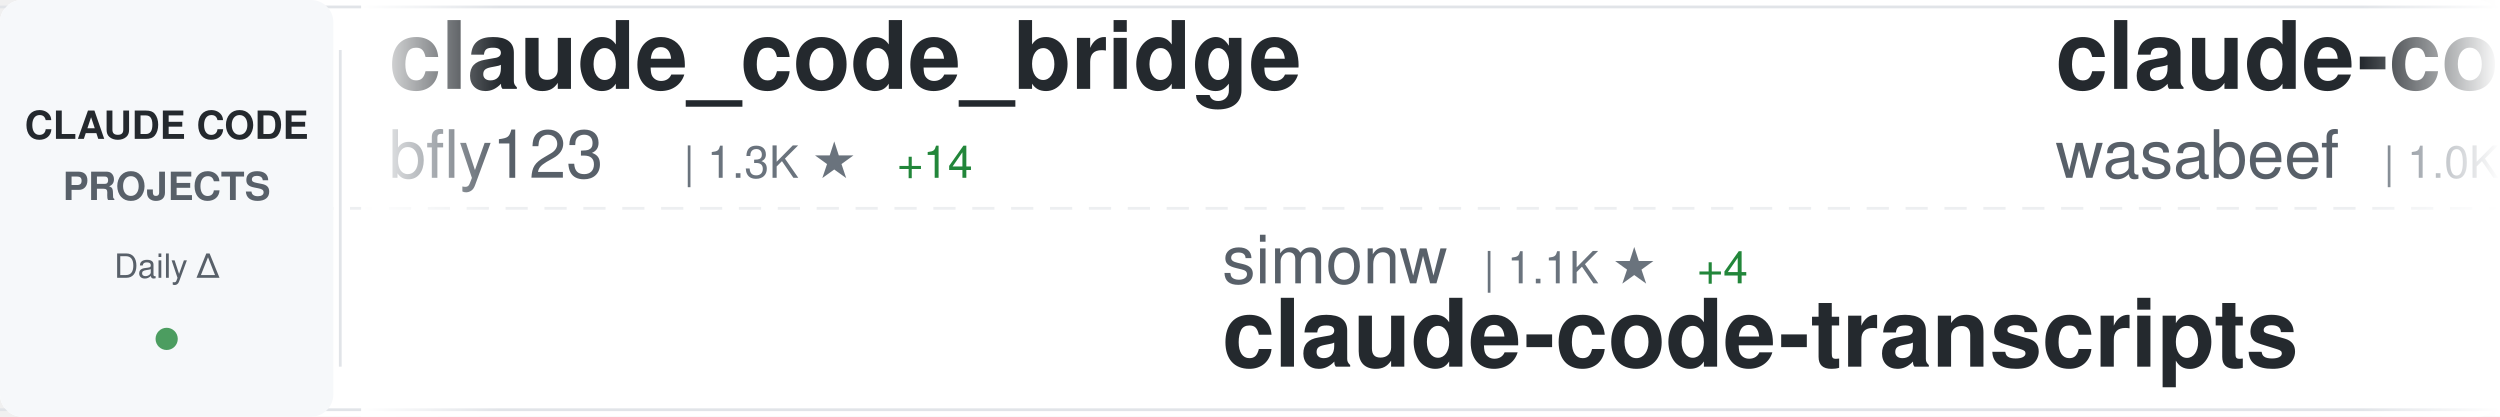
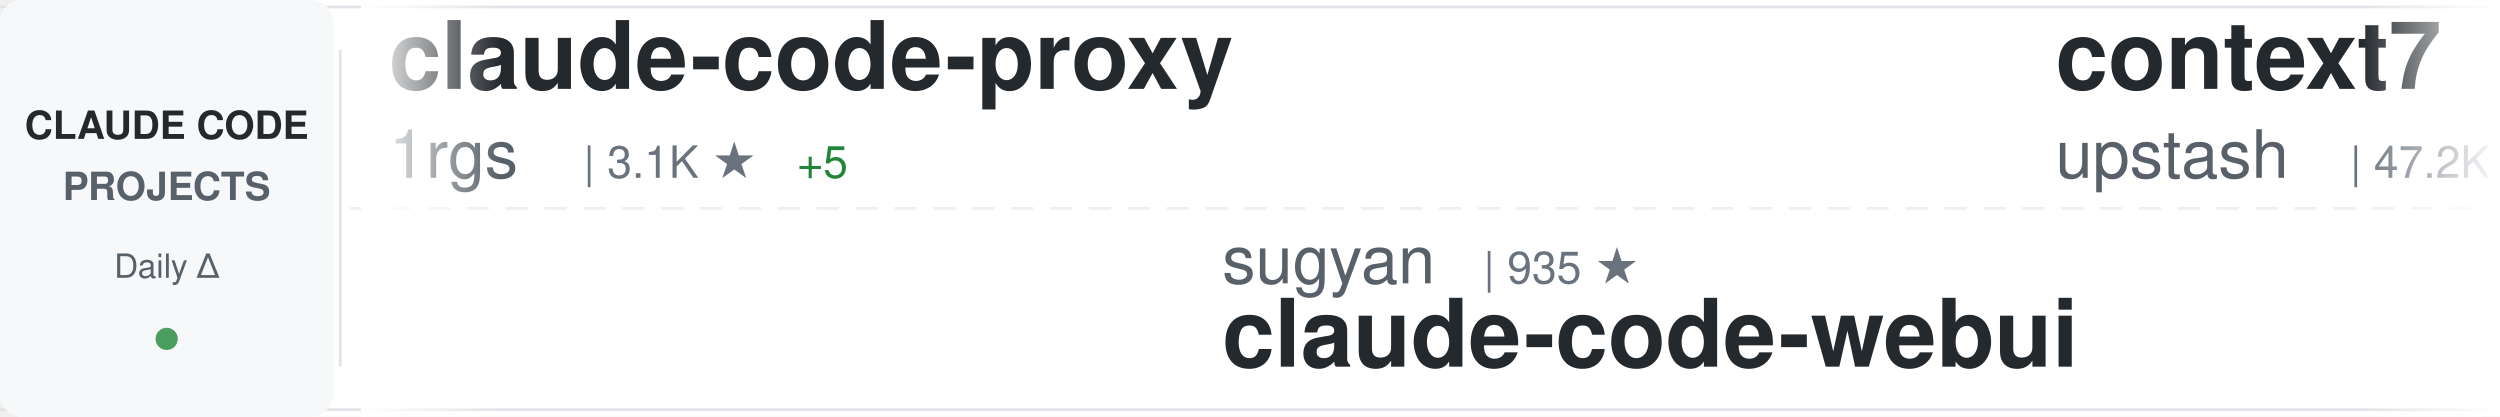
<svg xmlns="http://www.w3.org/2000/svg" width="900" height="150">
  <defs>
    <linearGradient id="awesomeLeftFade" x1="0%" y1="0%" x2="100%" y2="0%">
      <stop offset="0%" style="stop-color:#ffffff;stop-opacity:1" />
      <stop offset="100%" style="stop-color:#ffffff;stop-opacity:0" />
    </linearGradient>
    <linearGradient id="awesomeRightFade" x1="0%" y1="0%" x2="100%" y2="0%">
      <stop offset="0%" style="stop-color:#ffffff;stop-opacity:0" />
      <stop offset="100%" style="stop-color:#ffffff;stop-opacity:1" />
    </linearGradient>
  </defs>
  <rect width="900" height="150" fill="#ffffff" rx="8" />
  <rect x="0" y="2" width="900" height="1" fill="#e1e4e8" />
  <rect x="0" y="147" width="900" height="1" fill="#e1e4e8" />
  <line x1="0" y1="75" x2="900" y2="75" stroke="#e1e4e8" stroke-width="1" stroke-dasharray="8 6" opacity="0.6" />
  <rect x="0" y="0" width="120" height="150" fill="#f6f8fa" rx="8" />
  <text x="60" y="50" font-family="-apple-system, BlinkMacSystemFont, 'Segoe UI', Helvetica, Arial, sans-serif" font-size="14" font-weight="600" fill="#24292e" text-anchor="middle">CLAUDE CODE</text>
  <text x="60" y="72" font-family="-apple-system, BlinkMacSystemFont, 'Segoe UI', Helvetica, Arial, sans-serif" font-size="14" font-weight="600" fill="#586069" text-anchor="middle">PROJECTS</text>
  <text x="60" y="100" font-family="-apple-system, BlinkMacSystemFont, 'Segoe UI', Helvetica, Arial, sans-serif" font-size="12" font-weight="500" fill="#586069" text-anchor="middle">Daily Δ</text>
  <circle cx="60" cy="122" r="4" fill="#22863a" opacity="0.8" />
  <rect x="122" y="18" width="1" height="114" fill="#e1e4e8" />
  <clipPath id="awesomeTickerClip">
    <rect x="130" y="0" width="770" height="150" />
  </clipPath>
  <g clip-path="url(#awesomeTickerClip)">
    <g id="awesomeTickerItems">
      <animateTransform attributeName="transform" attributeType="XML" type="translate" from="0 0" to="-3000 0" dur="54s" repeatCount="indefinite" />
      <g transform="translate(0, 0)">
-         <text x="140" y="32" font-family="-apple-system, BlinkMacSystemFont, 'Segoe UI', Helvetica, Arial, sans-serif" font-size="34" font-weight="600" fill="#24292e">claude_code_bridge</text>
-         <text x="140" y="64" font-family="-apple-system, BlinkMacSystemFont, 'Segoe UI', Helvetica, Arial, sans-serif" font-size="24" font-weight="400" fill="#586069">bfly123</text>
-         <text x="246" y="64" font-family="-apple-system, BlinkMacSystemFont, 'Segoe UI', Helvetica, Arial, sans-serif" font-size="16" font-weight="500" fill="#6a737d">| 1.3K ★</text>
-         <text x="323" y="64" font-family="-apple-system, BlinkMacSystemFont, 'Segoe UI', Helvetica, Arial, sans-serif" font-size="16" font-weight="500" fill="#22863a"> +14</text>
+         <text x="140" y="32" font-family="-apple-system, BlinkMacSystemFont, 'Segoe UI', Helvetica, Arial, sans-serif" font-size="34" font-weight="600" fill="#24292e">claude-code-proxy</text>
+         <text x="140" y="64" font-family="-apple-system, BlinkMacSystemFont, 'Segoe UI', Helvetica, Arial, sans-serif" font-size="24" font-weight="400" fill="#586069">1rgs</text>
+         <text x="210" y="64" font-family="-apple-system, BlinkMacSystemFont, 'Segoe UI', Helvetica, Arial, sans-serif" font-size="16" font-weight="500" fill="#6a737d">| 3.1K ★</text>
+         <text x="287" y="64" font-family="-apple-system, BlinkMacSystemFont, 'Segoe UI', Helvetica, Arial, sans-serif" font-size="16" font-weight="500" fill="#22863a"> +5</text>
      </g>
      <g transform="translate(300, 0)">
-         <text x="140" y="102" font-family="-apple-system, BlinkMacSystemFont, 'Segoe UI', Helvetica, Arial, sans-serif" font-size="24" font-weight="400" fill="#586069">simonw</text>
-         <text x="234" y="102" font-family="-apple-system, BlinkMacSystemFont, 'Segoe UI', Helvetica, Arial, sans-serif" font-size="16" font-weight="500" fill="#6a737d">| 1.1K ★</text>
-         <text x="311" y="102" font-family="-apple-system, BlinkMacSystemFont, 'Segoe UI', Helvetica, Arial, sans-serif" font-size="16" font-weight="500" fill="#22863a"> +4</text>
-         <text x="140" y="132" font-family="-apple-system, BlinkMacSystemFont, 'Segoe UI', Helvetica, Arial, sans-serif" font-size="34" font-weight="600" fill="#24292e">claude-code-transcripts</text>
+         <text x="140" y="102" font-family="-apple-system, BlinkMacSystemFont, 'Segoe UI', Helvetica, Arial, sans-serif" font-size="24" font-weight="400" fill="#586069">sugyan</text>
+         <text x="234" y="102" font-family="-apple-system, BlinkMacSystemFont, 'Segoe UI', Helvetica, Arial, sans-serif" font-size="16" font-weight="500" fill="#6a737d">| 935 ★</text>
+         <text x="140" y="132" font-family="-apple-system, BlinkMacSystemFont, 'Segoe UI', Helvetica, Arial, sans-serif" font-size="34" font-weight="600" fill="#24292e">claude-code-webui</text>
      </g>
      <g transform="translate(600, 0)">
-         <text x="140" y="32" font-family="-apple-system, BlinkMacSystemFont, 'Segoe UI', Helvetica, Arial, sans-serif" font-size="34" font-weight="600" fill="#24292e">claude-code-cookbook</text>
-         <text x="140" y="64" font-family="-apple-system, BlinkMacSystemFont, 'Segoe UI', Helvetica, Arial, sans-serif" font-size="24" font-weight="400" fill="#586069">wasabeef</text>
-         <text x="258" y="64" font-family="-apple-system, BlinkMacSystemFont, 'Segoe UI', Helvetica, Arial, sans-serif" font-size="16" font-weight="500" fill="#6a737d">| 1.0K ★</text>
+         <text x="140" y="32" font-family="-apple-system, BlinkMacSystemFont, 'Segoe UI', Helvetica, Arial, sans-serif" font-size="34" font-weight="600" fill="#24292e">context7</text>
+         <text x="140" y="64" font-family="-apple-system, BlinkMacSystemFont, 'Segoe UI', Helvetica, Arial, sans-serif" font-size="24" font-weight="400" fill="#586069">upstash</text>
+         <text x="246" y="64" font-family="-apple-system, BlinkMacSystemFont, 'Segoe UI', Helvetica, Arial, sans-serif" font-size="16" font-weight="500" fill="#6a737d">| 47.2K ★</text>
+         <text x="332" y="64" font-family="-apple-system, BlinkMacSystemFont, 'Segoe UI', Helvetica, Arial, sans-serif" font-size="16" font-weight="500" fill="#22863a"> +125</text>
      </g>
      <g transform="translate(900, 0)">
-         <text x="140" y="102" font-family="-apple-system, BlinkMacSystemFont, 'Segoe UI', Helvetica, Arial, sans-serif" font-size="24" font-weight="400" fill="#586069">catlog22</text>
-         <text x="258" y="102" font-family="-apple-system, BlinkMacSystemFont, 'Segoe UI', Helvetica, Arial, sans-serif" font-size="16" font-weight="500" fill="#6a737d">| 1.3K ★</text>
-         <text x="335" y="102" font-family="-apple-system, BlinkMacSystemFont, 'Segoe UI', Helvetica, Arial, sans-serif" font-size="16" font-weight="500" fill="#22863a"> +4</text>
-         <text x="140" y="132" font-family="-apple-system, BlinkMacSystemFont, 'Segoe UI', Helvetica, Arial, sans-serif" font-size="34" font-weight="600" fill="#24292e">Claude-Code-Workflow</text>
+         <text x="140" y="102" font-family="-apple-system, BlinkMacSystemFont, 'Segoe UI', Helvetica, Arial, sans-serif" font-size="24" font-weight="400" fill="#586069">superdesigndev</text>
+         <text x="330" y="102" font-family="-apple-system, BlinkMacSystemFont, 'Segoe UI', Helvetica, Arial, sans-serif" font-size="16" font-weight="500" fill="#6a737d">| 6.0K ★</text>
+         <text x="407" y="102" font-family="-apple-system, BlinkMacSystemFont, 'Segoe UI', Helvetica, Arial, sans-serif" font-size="16" font-weight="500" fill="#22863a"> +6</text>
+         <text x="140" y="132" font-family="-apple-system, BlinkMacSystemFont, 'Segoe UI', Helvetica, Arial, sans-serif" font-size="34" font-weight="600" fill="#24292e">superdesign</text>
      </g>
      <g transform="translate(1200, 0)">
-         <text x="140" y="32" font-family="-apple-system, BlinkMacSystemFont, 'Segoe UI', Helvetica, Arial, sans-serif" font-size="34" font-weight="600" fill="#24292e">claude-code-proxy</text>
-         <text x="140" y="64" font-family="-apple-system, BlinkMacSystemFont, 'Segoe UI', Helvetica, Arial, sans-serif" font-size="24" font-weight="400" fill="#586069">fuergaosi233</text>
-         <text x="306" y="64" font-family="-apple-system, BlinkMacSystemFont, 'Segoe UI', Helvetica, Arial, sans-serif" font-size="16" font-weight="500" fill="#6a737d">| 2.1K ★</text>
-         <text x="383" y="64" font-family="-apple-system, BlinkMacSystemFont, 'Segoe UI', Helvetica, Arial, sans-serif" font-size="16" font-weight="500" fill="#22863a"> +2</text>
+         <text x="140" y="32" font-family="-apple-system, BlinkMacSystemFont, 'Segoe UI', Helvetica, Arial, sans-serif" font-size="34" font-weight="600" fill="#24292e">claude-task-master</text>
+         <text x="140" y="64" font-family="-apple-system, BlinkMacSystemFont, 'Segoe UI', Helvetica, Arial, sans-serif" font-size="24" font-weight="400" fill="#586069">eyaltoledano</text>
+         <text x="306" y="64" font-family="-apple-system, BlinkMacSystemFont, 'Segoe UI', Helvetica, Arial, sans-serif" font-size="16" font-weight="500" fill="#6a737d">| 25.7K ★</text>
+         <text x="392" y="64" font-family="-apple-system, BlinkMacSystemFont, 'Segoe UI', Helvetica, Arial, sans-serif" font-size="16" font-weight="500" fill="#22863a"> +18</text>
      </g>
      <g transform="translate(1500, 0)">
-         <text x="140" y="102" font-family="-apple-system, BlinkMacSystemFont, 'Segoe UI', Helvetica, Arial, sans-serif" font-size="24" font-weight="400" fill="#586069">alirezarezvani</text>
-         <text x="330" y="102" font-family="-apple-system, BlinkMacSystemFont, 'Segoe UI', Helvetica, Arial, sans-serif" font-size="16" font-weight="500" fill="#6a737d">| 549 ★</text>
-         <text x="398" y="102" font-family="-apple-system, BlinkMacSystemFont, 'Segoe UI', Helvetica, Arial, sans-serif" font-size="16" font-weight="500" fill="#22863a"> +1</text>
-         <text x="140" y="132" font-family="-apple-system, BlinkMacSystemFont, 'Segoe UI', Helvetica, Arial, sans-serif" font-size="34" font-weight="600" fill="#24292e">claude-code-tresor</text>
+         <text x="140" y="102" font-family="-apple-system, BlinkMacSystemFont, 'Segoe UI', Helvetica, Arial, sans-serif" font-size="24" font-weight="400" fill="#586069">steipete</text>
+         <text x="258" y="102" font-family="-apple-system, BlinkMacSystemFont, 'Segoe UI', Helvetica, Arial, sans-serif" font-size="16" font-weight="500" fill="#6a737d">| 1.1K ★</text>
+         <text x="335" y="102" font-family="-apple-system, BlinkMacSystemFont, 'Segoe UI', Helvetica, Arial, sans-serif" font-size="16" font-weight="500" fill="#22863a"> +2</text>
+         <text x="140" y="132" font-family="-apple-system, BlinkMacSystemFont, 'Segoe UI', Helvetica, Arial, sans-serif" font-size="34" font-weight="600" fill="#24292e">claude-code-mcp</text>
      </g>
      <g transform="translate(1800, 0)">
-         <text x="140" y="32" font-family="-apple-system, BlinkMacSystemFont, 'Segoe UI', Helvetica, Arial, sans-serif" font-size="34" font-weight="600" fill="#24292e">Claude-Code-Usage-Monito...</text>
-         <text x="140" y="64" font-family="-apple-system, BlinkMacSystemFont, 'Segoe UI', Helvetica, Arial, sans-serif" font-size="24" font-weight="400" fill="#586069">Maciek-roboblog</text>
-         <text x="342" y="64" font-family="-apple-system, BlinkMacSystemFont, 'Segoe UI', Helvetica, Arial, sans-serif" font-size="16" font-weight="500" fill="#6a737d">| 6.7K ★</text>
-         <text x="419" y="64" font-family="-apple-system, BlinkMacSystemFont, 'Segoe UI', Helvetica, Arial, sans-serif" font-size="16" font-weight="500" fill="#22863a"> +15</text>
+         <text x="140" y="32" font-family="-apple-system, BlinkMacSystemFont, 'Segoe UI', Helvetica, Arial, sans-serif" font-size="34" font-weight="600" fill="#24292e">claude-code-my-workflow</text>
+         <text x="140" y="64" font-family="-apple-system, BlinkMacSystemFont, 'Segoe UI', Helvetica, Arial, sans-serif" font-size="24" font-weight="400" fill="#586069">pedrohcgs</text>
+         <text x="270" y="64" font-family="-apple-system, BlinkMacSystemFont, 'Segoe UI', Helvetica, Arial, sans-serif" font-size="16" font-weight="500" fill="#6a737d">| 463 ★</text>
+         <text x="338" y="64" font-family="-apple-system, BlinkMacSystemFont, 'Segoe UI', Helvetica, Arial, sans-serif" font-size="16" font-weight="500" fill="#22863a"> +19</text>
      </g>
      <g transform="translate(2100, 0)">
-         <text x="140" y="102" font-family="-apple-system, BlinkMacSystemFont, 'Segoe UI', Helvetica, Arial, sans-serif" font-size="24" font-weight="400" fill="#586069">pedrohcgs</text>
-         <text x="270" y="102" font-family="-apple-system, BlinkMacSystemFont, 'Segoe UI', Helvetica, Arial, sans-serif" font-size="16" font-weight="500" fill="#6a737d">| 459 ★</text>
-         <text x="338" y="102" font-family="-apple-system, BlinkMacSystemFont, 'Segoe UI', Helvetica, Arial, sans-serif" font-size="16" font-weight="500" fill="#22863a"> +17</text>
-         <text x="140" y="132" font-family="-apple-system, BlinkMacSystemFont, 'Segoe UI', Helvetica, Arial, sans-serif" font-size="34" font-weight="600" fill="#24292e">claude-code-my-workflow</text>
+         <text x="140" y="102" font-family="-apple-system, BlinkMacSystemFont, 'Segoe UI', Helvetica, Arial, sans-serif" font-size="24" font-weight="400" fill="#586069">jeremylongshore</text>
+         <text x="342" y="102" font-family="-apple-system, BlinkMacSystemFont, 'Segoe UI', Helvetica, Arial, sans-serif" font-size="16" font-weight="500" fill="#6a737d">| 1.5K ★</text>
+         <text x="419" y="102" font-family="-apple-system, BlinkMacSystemFont, 'Segoe UI', Helvetica, Arial, sans-serif" font-size="16" font-weight="500" fill="#22863a"> +9</text>
+         <text x="140" y="132" font-family="-apple-system, BlinkMacSystemFont, 'Segoe UI', Helvetica, Arial, sans-serif" font-size="34" font-weight="600" fill="#24292e">claude-code-plugins-plus...</text>
      </g>
      <g transform="translate(2400, 0)">
-         <text x="140" y="32" font-family="-apple-system, BlinkMacSystemFont, 'Segoe UI', Helvetica, Arial, sans-serif" font-size="34" font-weight="600" fill="#24292e">claude-code-ide.el</text>
-         <text x="140" y="64" font-family="-apple-system, BlinkMacSystemFont, 'Segoe UI', Helvetica, Arial, sans-serif" font-size="24" font-weight="400" fill="#586069">manzaltu</text>
-         <text x="258" y="64" font-family="-apple-system, BlinkMacSystemFont, 'Segoe UI', Helvetica, Arial, sans-serif" font-size="16" font-weight="500" fill="#6a737d">| 1.4K ★</text>
-         <text x="335" y="64" font-family="-apple-system, BlinkMacSystemFont, 'Segoe UI', Helvetica, Arial, sans-serif" font-size="16" font-weight="500" fill="#22863a"> +4</text>
+         <text x="140" y="32" font-family="-apple-system, BlinkMacSystemFont, 'Segoe UI', Helvetica, Arial, sans-serif" font-size="34" font-weight="600" fill="#24292e">claude-code-settings</text>
+         <text x="140" y="64" font-family="-apple-system, BlinkMacSystemFont, 'Segoe UI', Helvetica, Arial, sans-serif" font-size="24" font-weight="400" fill="#586069">feiskyer</text>
+         <text x="258" y="64" font-family="-apple-system, BlinkMacSystemFont, 'Segoe UI', Helvetica, Arial, sans-serif" font-size="16" font-weight="500" fill="#6a737d">| 1.2K ★</text>
+         <text x="335" y="64" font-family="-apple-system, BlinkMacSystemFont, 'Segoe UI', Helvetica, Arial, sans-serif" font-size="16" font-weight="500" fill="#22863a"> +2</text>
      </g>
      <g transform="translate(2700, 0)">
-         <text x="140" y="102" font-family="-apple-system, BlinkMacSystemFont, 'Segoe UI', Helvetica, Arial, sans-serif" font-size="24" font-weight="400" fill="#586069">Pimzino</text>
-         <text x="246" y="102" font-family="-apple-system, BlinkMacSystemFont, 'Segoe UI', Helvetica, Arial, sans-serif" font-size="16" font-weight="500" fill="#6a737d">| 3.5K ★</text>
-         <text x="323" y="102" font-family="-apple-system, BlinkMacSystemFont, 'Segoe UI', Helvetica, Arial, sans-serif" font-size="16" font-weight="500" fill="#22863a"> +5</text>
-         <text x="140" y="132" font-family="-apple-system, BlinkMacSystemFont, 'Segoe UI', Helvetica, Arial, sans-serif" font-size="34" font-weight="600" fill="#24292e">claude-code-spec-workflo...</text>
+         <text x="140" y="102" font-family="-apple-system, BlinkMacSystemFont, 'Segoe UI', Helvetica, Arial, sans-serif" font-size="24" font-weight="400" fill="#586069">browser-use</text>
+         <text x="294" y="102" font-family="-apple-system, BlinkMacSystemFont, 'Segoe UI', Helvetica, Arial, sans-serif" font-size="16" font-weight="500" fill="#6a737d">| 79.2K ★</text>
+         <text x="380" y="102" font-family="-apple-system, BlinkMacSystemFont, 'Segoe UI', Helvetica, Arial, sans-serif" font-size="16" font-weight="500" fill="#22863a"> +103</text>
+         <text x="140" y="132" font-family="-apple-system, BlinkMacSystemFont, 'Segoe UI', Helvetica, Arial, sans-serif" font-size="34" font-weight="600" fill="#24292e">browser-use</text>
      </g>
      <g transform="translate(3000, 0)">
-         <text x="140" y="32" font-family="-apple-system, BlinkMacSystemFont, 'Segoe UI', Helvetica, Arial, sans-serif" font-size="34" font-weight="600" fill="#24292e">claude_code_bridge</text>
-         <text x="140" y="64" font-family="-apple-system, BlinkMacSystemFont, 'Segoe UI', Helvetica, Arial, sans-serif" font-size="24" font-weight="400" fill="#586069">bfly123</text>
-         <text x="246" y="64" font-family="-apple-system, BlinkMacSystemFont, 'Segoe UI', Helvetica, Arial, sans-serif" font-size="16" font-weight="500" fill="#6a737d">| 1.3K ★</text>
-         <text x="323" y="64" font-family="-apple-system, BlinkMacSystemFont, 'Segoe UI', Helvetica, Arial, sans-serif" font-size="16" font-weight="500" fill="#22863a"> +14</text>
+         <text x="140" y="32" font-family="-apple-system, BlinkMacSystemFont, 'Segoe UI', Helvetica, Arial, sans-serif" font-size="34" font-weight="600" fill="#24292e">claude-code-proxy</text>
+         <text x="140" y="64" font-family="-apple-system, BlinkMacSystemFont, 'Segoe UI', Helvetica, Arial, sans-serif" font-size="24" font-weight="400" fill="#586069">1rgs</text>
+         <text x="210" y="64" font-family="-apple-system, BlinkMacSystemFont, 'Segoe UI', Helvetica, Arial, sans-serif" font-size="16" font-weight="500" fill="#6a737d">| 3.1K ★</text>
+         <text x="287" y="64" font-family="-apple-system, BlinkMacSystemFont, 'Segoe UI', Helvetica, Arial, sans-serif" font-size="16" font-weight="500" fill="#22863a"> +5</text>
      </g>
      <g transform="translate(3300, 0)">
-         <text x="140" y="102" font-family="-apple-system, BlinkMacSystemFont, 'Segoe UI', Helvetica, Arial, sans-serif" font-size="24" font-weight="400" fill="#586069">simonw</text>
-         <text x="234" y="102" font-family="-apple-system, BlinkMacSystemFont, 'Segoe UI', Helvetica, Arial, sans-serif" font-size="16" font-weight="500" fill="#6a737d">| 1.1K ★</text>
-         <text x="311" y="102" font-family="-apple-system, BlinkMacSystemFont, 'Segoe UI', Helvetica, Arial, sans-serif" font-size="16" font-weight="500" fill="#22863a"> +4</text>
-         <text x="140" y="132" font-family="-apple-system, BlinkMacSystemFont, 'Segoe UI', Helvetica, Arial, sans-serif" font-size="34" font-weight="600" fill="#24292e">claude-code-transcripts</text>
+         <text x="140" y="102" font-family="-apple-system, BlinkMacSystemFont, 'Segoe UI', Helvetica, Arial, sans-serif" font-size="24" font-weight="400" fill="#586069">sugyan</text>
+         <text x="234" y="102" font-family="-apple-system, BlinkMacSystemFont, 'Segoe UI', Helvetica, Arial, sans-serif" font-size="16" font-weight="500" fill="#6a737d">| 935 ★</text>
+         <text x="140" y="132" font-family="-apple-system, BlinkMacSystemFont, 'Segoe UI', Helvetica, Arial, sans-serif" font-size="34" font-weight="600" fill="#24292e">claude-code-webui</text>
      </g>
      <g transform="translate(3600, 0)">
-         <text x="140" y="32" font-family="-apple-system, BlinkMacSystemFont, 'Segoe UI', Helvetica, Arial, sans-serif" font-size="34" font-weight="600" fill="#24292e">claude-code-cookbook</text>
-         <text x="140" y="64" font-family="-apple-system, BlinkMacSystemFont, 'Segoe UI', Helvetica, Arial, sans-serif" font-size="24" font-weight="400" fill="#586069">wasabeef</text>
-         <text x="258" y="64" font-family="-apple-system, BlinkMacSystemFont, 'Segoe UI', Helvetica, Arial, sans-serif" font-size="16" font-weight="500" fill="#6a737d">| 1.0K ★</text>
+         <text x="140" y="32" font-family="-apple-system, BlinkMacSystemFont, 'Segoe UI', Helvetica, Arial, sans-serif" font-size="34" font-weight="600" fill="#24292e">context7</text>
+         <text x="140" y="64" font-family="-apple-system, BlinkMacSystemFont, 'Segoe UI', Helvetica, Arial, sans-serif" font-size="24" font-weight="400" fill="#586069">upstash</text>
+         <text x="246" y="64" font-family="-apple-system, BlinkMacSystemFont, 'Segoe UI', Helvetica, Arial, sans-serif" font-size="16" font-weight="500" fill="#6a737d">| 47.2K ★</text>
+         <text x="332" y="64" font-family="-apple-system, BlinkMacSystemFont, 'Segoe UI', Helvetica, Arial, sans-serif" font-size="16" font-weight="500" fill="#22863a"> +125</text>
      </g>
      <g transform="translate(3900, 0)">
-         <text x="140" y="102" font-family="-apple-system, BlinkMacSystemFont, 'Segoe UI', Helvetica, Arial, sans-serif" font-size="24" font-weight="400" fill="#586069">catlog22</text>
-         <text x="258" y="102" font-family="-apple-system, BlinkMacSystemFont, 'Segoe UI', Helvetica, Arial, sans-serif" font-size="16" font-weight="500" fill="#6a737d">| 1.3K ★</text>
-         <text x="335" y="102" font-family="-apple-system, BlinkMacSystemFont, 'Segoe UI', Helvetica, Arial, sans-serif" font-size="16" font-weight="500" fill="#22863a"> +4</text>
-         <text x="140" y="132" font-family="-apple-system, BlinkMacSystemFont, 'Segoe UI', Helvetica, Arial, sans-serif" font-size="34" font-weight="600" fill="#24292e">Claude-Code-Workflow</text>
+         <text x="140" y="102" font-family="-apple-system, BlinkMacSystemFont, 'Segoe UI', Helvetica, Arial, sans-serif" font-size="24" font-weight="400" fill="#586069">superdesigndev</text>
+         <text x="330" y="102" font-family="-apple-system, BlinkMacSystemFont, 'Segoe UI', Helvetica, Arial, sans-serif" font-size="16" font-weight="500" fill="#6a737d">| 6.0K ★</text>
+         <text x="407" y="102" font-family="-apple-system, BlinkMacSystemFont, 'Segoe UI', Helvetica, Arial, sans-serif" font-size="16" font-weight="500" fill="#22863a"> +6</text>
+         <text x="140" y="132" font-family="-apple-system, BlinkMacSystemFont, 'Segoe UI', Helvetica, Arial, sans-serif" font-size="34" font-weight="600" fill="#24292e">superdesign</text>
      </g>
    </g>
  </g>
  <rect x="130" y="0" width="50" height="150" fill="url(#awesomeLeftFade)" />
  <rect x="850" y="0" width="50" height="150" fill="url(#awesomeRightFade)" />
</svg>
